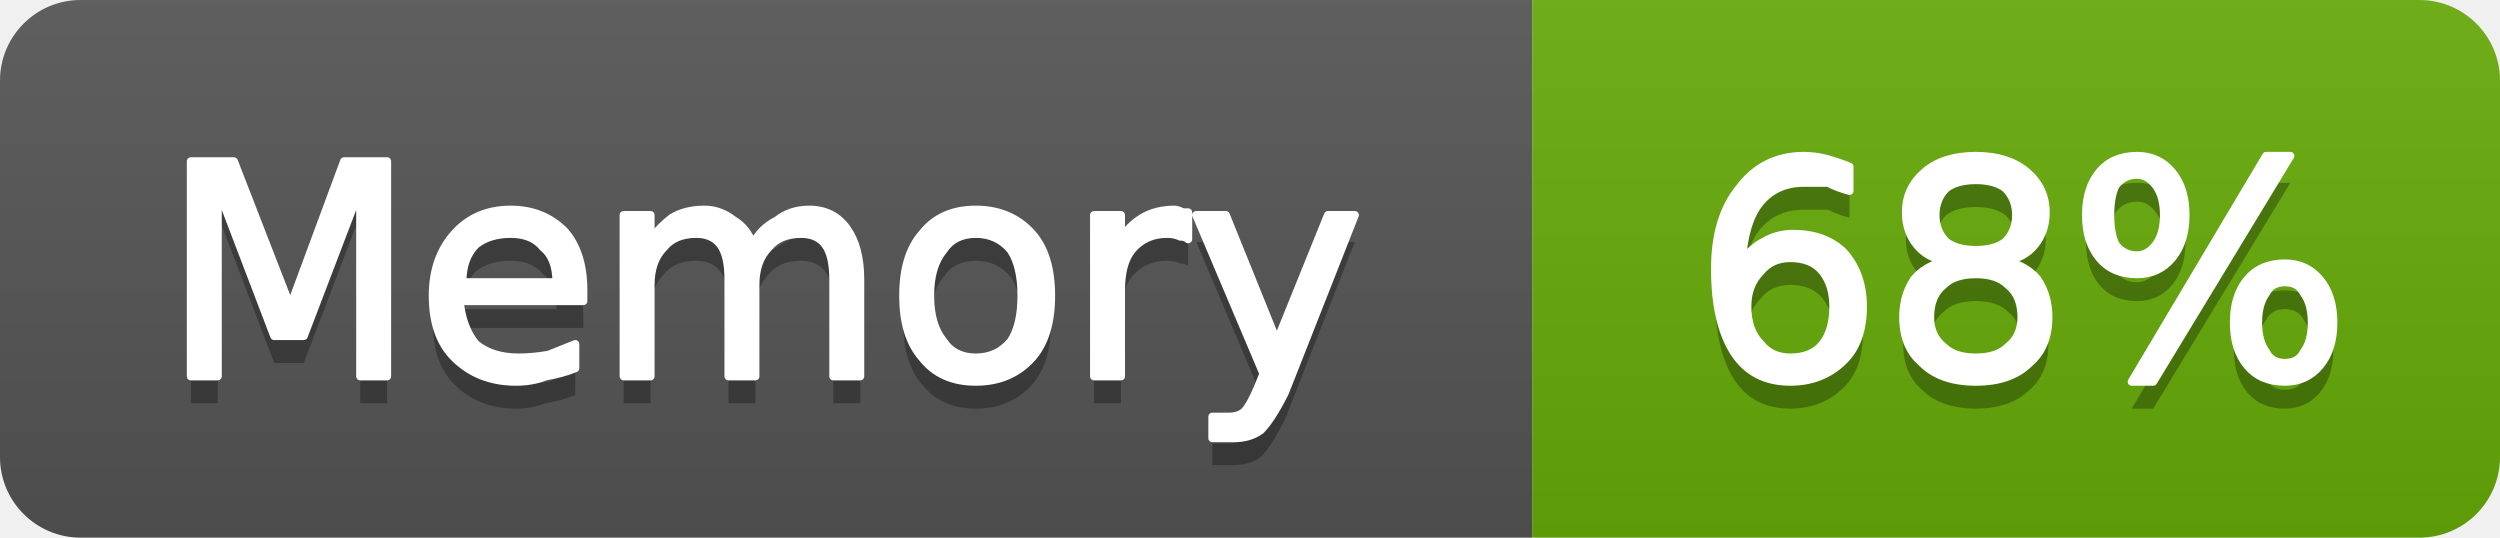
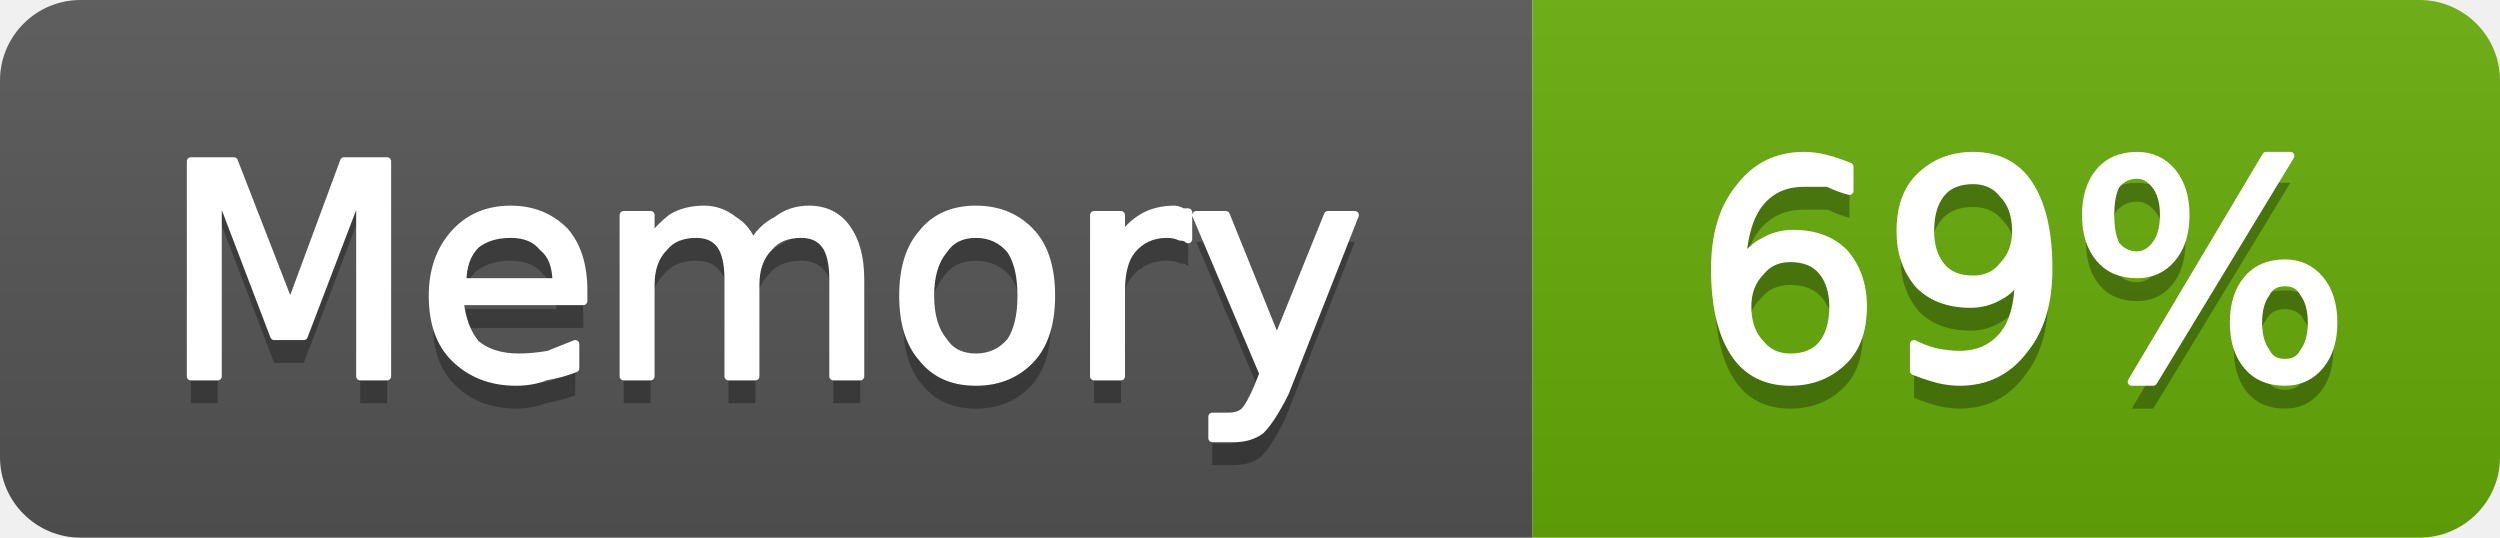
- <svg xmlns="http://www.w3.org/2000/svg" width="93" height="20" viewBox="0 0 93 20" role="img" aria-label="Memory: 68%">
+ <svg xmlns="http://www.w3.org/2000/svg" width="93" height="20" viewBox="0 0 93 20" role="img" aria-label="Memory: 69%">
  <linearGradient id="g-cluster_memory_usage" x2="0" y2="100%">
    <stop offset="0" stop-color="#bbb" stop-opacity=".1" />
    <stop offset="1" stop-opacity=".1" />
  </linearGradient>
  <clipPath id="r-cluster_memory_usage">
    <rect width="93" height="20" rx="3" fill="#fff" />
  </clipPath>
  <g clip-path="url(#r-cluster_memory_usage)">
    <rect width="57" height="20" fill="#555" />
    <rect x="57" width="36" height="20" fill="#67ac09" />
    <rect width="93" height="20" fill="url(#g-cluster_memory_usage)" />
    <path transform="translate(0 1)" fill="#010101" fill-opacity=".3" d="M7.1 6.0L8.7 6.0L10.8 11.4L12.8 6.0L14.4 6.0L14.4 14.0L13.4 14.0L13.4 7.0L11.3 12.5L10.2 12.5L8.1 7.0L8.1 14.0L7.1 14.0L7.1 6.0ZM21.7 10.8L21.7 11.2L17.1 11.2Q17.2 12.2 17.7 12.8Q18.3 13.3 19.3 13.3Q19.8 13.3 20.4 13.2Q20.9 13.0 21.4 12.8L21.4 13.7Q20.9 13.9 20.3 14.0Q19.8 14.2 19.2 14.2Q17.8 14.2 16.9 13.3Q16.1 12.5 16.1 11.0Q16.1 9.6 16.9 8.7Q17.7 7.8 19.0 7.8Q20.2 7.8 21.0 8.6Q21.7 9.4 21.7 10.8ZM20.7 10.5Q20.7 9.6 20.2 9.2Q19.8 8.7 19.0 8.7Q18.2 8.7 17.7 9.1Q17.2 9.6 17.2 10.5L20.7 10.5ZM28.0 9.1Q28.3 8.5 28.9 8.2Q29.4 7.8 30.1 7.8Q31.0 7.8 31.5 8.5Q32.0 9.2 32.0 10.4L32.0 14.0L31.0 14.0L31.0 10.4Q31.0 9.5 30.7 9.1Q30.4 8.7 29.8 8.7Q29.0 8.7 28.6 9.2Q28.1 9.7 28.1 10.6L28.1 14.0L27.1 14.0L27.1 10.4Q27.1 9.5 26.8 9.1Q26.5 8.7 25.9 8.7Q25.1 8.7 24.7 9.2Q24.2 9.7 24.2 10.6L24.2 14.0L23.2 14.0L23.2 8.0L24.2 8.0L24.2 8.9Q24.6 8.4 25.0 8.1Q25.5 7.8 26.2 7.8Q26.8 7.8 27.3 8.2Q27.8 8.5 28.0 9.1ZM36.3 8.7Q35.5 8.7 35.1 9.3Q34.6 9.9 34.6 11.0Q34.6 12.1 35.1 12.7Q35.5 13.3 36.3 13.3Q37.1 13.3 37.6 12.7Q38.0 12.1 38.0 11.0Q38.0 9.9 37.6 9.3Q37.1 8.7 36.3 8.7ZM36.3 7.8Q37.6 7.8 38.4 8.7Q39.1 9.5 39.1 11.0Q39.1 12.5 38.4 13.3Q37.6 14.2 36.3 14.2Q35.0 14.2 34.3 13.3Q33.6 12.5 33.6 11.0Q33.6 9.5 34.3 8.7Q35.0 7.8 36.3 7.8ZM44.2 8.9Q44.1 8.8 43.9 8.8Q43.7 8.7 43.4 8.7Q42.6 8.7 42.1 9.3Q41.7 9.8 41.7 10.8L41.7 14.0L40.7 14.0L40.7 8.0L41.7 8.0L41.7 8.9Q42.0 8.4 42.5 8.1Q43.0 7.8 43.7 7.8Q43.8 7.8 44.0 7.9Q44.1 7.9 44.2 7.9L44.2 8.9ZM47.8 14.6Q47.3 15.6 46.9 16.0Q46.5 16.3 45.9 16.3L45.1 16.3L45.1 15.5L45.7 15.5Q46.1 15.5 46.3 15.3Q46.5 15.1 46.8 14.4L47.0 13.9L44.5 8.0L45.6 8.0L47.5 12.7L49.4 8.0L50.4 8.0L47.8 14.6Z" />
    <path fill="#fff" stroke="#fff" stroke-width="0.3" stroke-linejoin="round" d="M7.1 6.0L8.7 6.0L10.8 11.4L12.8 6.0L14.4 6.0L14.4 14.0L13.4 14.0L13.4 7.0L11.3 12.5L10.2 12.5L8.1 7.0L8.1 14.0L7.1 14.0L7.1 6.0ZM21.7 10.8L21.7 11.2L17.1 11.2Q17.2 12.2 17.7 12.8Q18.3 13.3 19.3 13.3Q19.8 13.3 20.4 13.2Q20.9 13.0 21.4 12.8L21.4 13.7Q20.9 13.9 20.3 14.0Q19.8 14.2 19.2 14.2Q17.8 14.2 16.9 13.3Q16.1 12.5 16.1 11.0Q16.1 9.6 16.9 8.7Q17.7 7.8 19.0 7.8Q20.2 7.8 21.0 8.6Q21.7 9.4 21.7 10.8ZM20.7 10.5Q20.7 9.6 20.2 9.2Q19.8 8.7 19.0 8.7Q18.2 8.7 17.7 9.1Q17.2 9.6 17.2 10.5L20.7 10.5ZM28.0 9.1Q28.3 8.5 28.9 8.2Q29.4 7.8 30.1 7.8Q31.0 7.8 31.5 8.5Q32.0 9.2 32.0 10.4L32.0 14.0L31.0 14.0L31.0 10.4Q31.0 9.5 30.7 9.1Q30.4 8.7 29.8 8.7Q29.0 8.7 28.6 9.2Q28.1 9.7 28.1 10.6L28.1 14.0L27.1 14.0L27.1 10.4Q27.1 9.5 26.8 9.1Q26.5 8.7 25.9 8.7Q25.1 8.7 24.7 9.2Q24.2 9.7 24.2 10.6L24.2 14.0L23.2 14.0L23.2 8.0L24.2 8.0L24.2 8.9Q24.6 8.4 25.0 8.1Q25.5 7.8 26.2 7.8Q26.8 7.8 27.3 8.2Q27.8 8.5 28.0 9.1ZM36.3 8.7Q35.5 8.7 35.1 9.3Q34.6 9.9 34.6 11.0Q34.6 12.1 35.1 12.7Q35.5 13.3 36.3 13.3Q37.1 13.3 37.6 12.7Q38.0 12.1 38.0 11.0Q38.0 9.9 37.6 9.3Q37.1 8.7 36.3 8.7ZM36.3 7.8Q37.6 7.8 38.4 8.7Q39.1 9.5 39.1 11.0Q39.1 12.5 38.4 13.3Q37.6 14.2 36.3 14.2Q35.0 14.2 34.3 13.3Q33.6 12.5 33.6 11.0Q33.6 9.5 34.3 8.7Q35.0 7.8 36.3 7.8ZM44.2 8.9Q44.1 8.8 43.9 8.8Q43.7 8.7 43.4 8.7Q42.6 8.7 42.1 9.3Q41.7 9.8 41.7 10.8L41.7 14.0L40.7 14.0L40.7 8.0L41.7 8.0L41.7 8.9Q42.0 8.4 42.5 8.1Q43.0 7.8 43.7 7.8Q43.8 7.8 44.0 7.9Q44.1 7.9 44.2 7.9L44.2 8.9ZM47.8 14.6Q47.3 15.6 46.9 16.0Q46.5 16.3 45.9 16.3L45.1 16.3L45.1 15.5L45.7 15.5Q46.1 15.5 46.3 15.3Q46.5 15.1 46.8 14.4L47.0 13.9L44.5 8.0L45.6 8.0L47.5 12.7L49.4 8.0L50.4 8.0L47.8 14.6Z" />
-     <path transform="translate(0 1)" fill="#010101" fill-opacity=".3" d="M66.6 9.6Q65.9 9.6 65.5 10.1Q65.0 10.6 65.0 11.4Q65.0 12.3 65.5 12.8Q65.9 13.3 66.6 13.3Q67.4 13.3 67.8 12.8Q68.2 12.3 68.2 11.4Q68.2 10.6 67.8 10.1Q67.4 9.6 66.6 9.6ZM68.8 6.2L68.8 7.1Q68.4 7.0 68.0 6.8Q67.5 6.8 67.1 6.8Q66.1 6.8 65.5 7.5Q64.9 8.2 64.8 9.7Q65.2 9.2 65.6 9.0Q66.1 8.7 66.7 8.7Q67.9 8.7 68.6 9.4Q69.3 10.2 69.3 11.4Q69.3 12.7 68.6 13.4Q67.8 14.2 66.6 14.2Q65.2 14.2 64.5 13.1Q63.8 12.0 63.8 10.0Q63.8 8.1 64.7 7.0Q65.6 5.8 67.1 5.8Q67.5 5.8 67.9 5.9Q68.3 6.0 68.8 6.2ZM73.5 10.2Q72.7 10.2 72.3 10.6Q71.8 11.0 71.8 11.8Q71.8 12.5 72.3 12.9Q72.7 13.3 73.5 13.3Q74.3 13.3 74.7 12.9Q75.2 12.5 75.2 11.8Q75.2 11.0 74.7 10.6Q74.3 10.2 73.5 10.2ZM72.4 9.7Q71.7 9.6 71.3 9.1Q70.9 8.6 70.9 7.9Q70.9 7.0 71.6 6.4Q72.3 5.8 73.5 5.8Q74.7 5.8 75.4 6.4Q76.1 7.0 76.1 7.9Q76.1 8.6 75.7 9.1Q75.3 9.6 74.6 9.7Q75.4 9.9 75.8 10.4Q76.2 11.0 76.2 11.8Q76.2 12.9 75.5 13.5Q74.8 14.2 73.5 14.2Q72.2 14.2 71.5 13.5Q70.8 12.9 70.8 11.8Q70.8 11.0 71.2 10.4Q71.6 9.9 72.4 9.7ZM72.0 8.0Q72.0 8.6 72.4 9.0Q72.8 9.3 73.5 9.3Q74.2 9.3 74.6 9.0Q75.0 8.6 75.0 8.0Q75.0 7.4 74.6 7.0Q74.2 6.7 73.5 6.7Q72.8 6.7 72.4 7.0Q72.0 7.4 72.0 8.0ZM85.0 10.5Q84.5 10.5 84.3 10.9Q84.0 11.3 84.0 12.0Q84.0 12.7 84.3 13.1Q84.5 13.5 85.0 13.5Q85.5 13.5 85.7 13.1Q86.0 12.7 86.0 12.0Q86.0 11.3 85.7 10.9Q85.5 10.5 85.0 10.5ZM85.0 9.8Q85.8 9.8 86.3 10.4Q86.8 11.0 86.8 12.0Q86.8 13.0 86.3 13.6Q85.8 14.2 85.0 14.2Q84.1 14.2 83.6 13.6Q83.1 13.0 83.1 12.0Q83.1 11.0 83.6 10.4Q84.1 9.8 85.0 9.8ZM79.5 6.5Q79.0 6.5 78.7 6.9Q78.5 7.3 78.5 8.0Q78.5 8.7 78.7 9.1Q79.0 9.5 79.5 9.5Q79.9 9.5 80.2 9.1Q80.5 8.7 80.5 8.0Q80.5 7.3 80.2 6.9Q79.9 6.5 79.5 6.5ZM84.3 5.8L85.2 5.8L80.1 14.2L79.3 14.2L84.3 5.8ZM79.5 5.8Q80.3 5.8 80.8 6.4Q81.3 7.0 81.3 8.0Q81.3 9.0 80.8 9.6Q80.3 10.2 79.5 10.2Q78.6 10.2 78.1 9.6Q77.6 9.0 77.6 8.0Q77.6 7.0 78.1 6.4Q78.6 5.8 79.5 5.8Z" />
-     <path fill="#fff" stroke="#fff" stroke-width="0.3" stroke-linejoin="round" d="M66.6 9.6Q65.9 9.6 65.5 10.1Q65.0 10.6 65.0 11.4Q65.0 12.3 65.5 12.8Q65.9 13.3 66.6 13.3Q67.4 13.3 67.8 12.8Q68.2 12.3 68.2 11.4Q68.2 10.6 67.8 10.1Q67.4 9.6 66.6 9.6ZM68.8 6.2L68.8 7.1Q68.4 7.0 68.0 6.8Q67.5 6.8 67.1 6.8Q66.1 6.8 65.5 7.5Q64.9 8.2 64.8 9.7Q65.2 9.2 65.6 9.0Q66.1 8.7 66.7 8.7Q67.9 8.7 68.6 9.4Q69.3 10.2 69.3 11.4Q69.3 12.7 68.6 13.4Q67.8 14.2 66.6 14.2Q65.2 14.2 64.5 13.1Q63.8 12.0 63.8 10.0Q63.8 8.1 64.7 7.0Q65.6 5.8 67.1 5.8Q67.5 5.8 67.9 5.9Q68.3 6.0 68.8 6.2ZM73.5 10.2Q72.7 10.2 72.3 10.6Q71.8 11.0 71.8 11.8Q71.8 12.5 72.3 12.9Q72.7 13.3 73.5 13.3Q74.3 13.3 74.7 12.9Q75.2 12.5 75.2 11.8Q75.2 11.0 74.7 10.6Q74.3 10.2 73.5 10.2ZM72.4 9.7Q71.7 9.6 71.3 9.1Q70.9 8.6 70.9 7.9Q70.9 7.0 71.6 6.4Q72.3 5.8 73.5 5.8Q74.7 5.8 75.4 6.4Q76.1 7.0 76.1 7.9Q76.1 8.6 75.7 9.1Q75.3 9.6 74.6 9.7Q75.4 9.9 75.8 10.4Q76.2 11.0 76.2 11.8Q76.2 12.9 75.5 13.5Q74.8 14.2 73.5 14.2Q72.2 14.2 71.5 13.5Q70.8 12.9 70.8 11.8Q70.8 11.0 71.2 10.4Q71.6 9.9 72.4 9.7ZM72.0 8.0Q72.0 8.6 72.4 9.0Q72.8 9.3 73.5 9.3Q74.2 9.3 74.6 9.0Q75.0 8.6 75.0 8.0Q75.0 7.4 74.6 7.0Q74.2 6.7 73.5 6.7Q72.8 6.7 72.4 7.0Q72.0 7.4 72.0 8.0ZM85.0 10.5Q84.5 10.5 84.3 10.9Q84.0 11.3 84.0 12.0Q84.0 12.7 84.3 13.1Q84.5 13.5 85.0 13.5Q85.5 13.5 85.7 13.1Q86.0 12.7 86.0 12.0Q86.0 11.3 85.7 10.9Q85.5 10.5 85.0 10.5ZM85.0 9.8Q85.8 9.8 86.3 10.4Q86.8 11.0 86.8 12.0Q86.8 13.0 86.3 13.6Q85.8 14.2 85.0 14.2Q84.1 14.2 83.6 13.6Q83.1 13.0 83.1 12.0Q83.1 11.0 83.6 10.4Q84.1 9.8 85.0 9.8ZM79.5 6.5Q79.0 6.5 78.7 6.9Q78.5 7.3 78.5 8.0Q78.5 8.7 78.7 9.1Q79.0 9.5 79.5 9.5Q79.9 9.5 80.2 9.1Q80.5 8.7 80.5 8.0Q80.5 7.3 80.2 6.9Q79.9 6.5 79.5 6.5ZM84.3 5.8L85.2 5.8L80.1 14.2L79.3 14.2L84.3 5.8ZM79.5 5.8Q80.3 5.8 80.8 6.4Q81.3 7.0 81.3 8.0Q81.3 9.0 80.8 9.6Q80.3 10.2 79.5 10.2Q78.6 10.2 78.1 9.6Q77.6 9.0 77.6 8.0Q77.6 7.0 78.1 6.4Q78.6 5.8 79.5 5.8Z" />
+     <path transform="translate(0 1)" fill="#010101" fill-opacity=".3" d="M66.6 9.6Q65.9 9.6 65.5 10.1Q65.0 10.6 65.0 11.4Q65.0 12.3 65.5 12.8Q65.9 13.3 66.6 13.3Q67.4 13.3 67.8 12.8Q68.2 12.3 68.2 11.4Q68.2 10.6 67.8 10.1Q67.4 9.6 66.6 9.6ZM68.8 6.2L68.8 7.1Q68.4 7.0 68.0 6.8Q67.5 6.8 67.1 6.8Q66.1 6.8 65.5 7.5Q64.9 8.2 64.8 9.7Q65.2 9.2 65.6 9.0Q66.1 8.7 66.7 8.7Q67.9 8.7 68.6 9.4Q69.3 10.2 69.3 11.4Q69.3 12.7 68.6 13.4Q67.8 14.2 66.6 14.2Q65.2 14.2 64.5 13.1Q63.8 12.0 63.8 10.0Q63.8 8.1 64.7 7.0Q65.6 5.8 67.1 5.8Q67.5 5.8 67.9 5.9Q68.3 6.0 68.8 6.2ZM71.2 13.8L71.2 12.8Q71.6 13.0 72.0 13.1Q72.5 13.2 72.9 13.2Q73.9 13.2 74.5 12.5Q75.1 11.8 75.1 10.3Q74.8 10.8 74.4 11.0Q73.9 11.3 73.3 11.3Q72.1 11.3 71.4 10.6Q70.7 9.8 70.7 8.6Q70.7 7.3 71.4 6.6Q72.2 5.8 73.4 5.8Q74.8 5.8 75.5 6.9Q76.2 8.0 76.2 10.0Q76.2 11.9 75.3 13.0Q74.4 14.2 72.9 14.2Q72.5 14.2 72.1 14.1Q71.7 14.0 71.2 13.8ZM73.4 10.4Q74.1 10.4 74.5 9.9Q75.0 9.4 75.0 8.6Q75.0 7.7 74.5 7.2Q74.1 6.7 73.4 6.7Q72.6 6.7 72.2 7.2Q71.8 7.7 71.8 8.6Q71.8 9.4 72.2 9.9Q72.6 10.4 73.4 10.4ZM85.0 10.5Q84.5 10.5 84.3 10.9Q84.0 11.3 84.0 12.0Q84.0 12.7 84.3 13.1Q84.5 13.5 85.0 13.5Q85.5 13.5 85.7 13.1Q86.0 12.7 86.0 12.0Q86.0 11.3 85.7 10.9Q85.5 10.5 85.0 10.5ZM85.0 9.8Q85.8 9.8 86.3 10.4Q86.8 11.0 86.8 12.0Q86.8 13.0 86.3 13.6Q85.8 14.2 85.0 14.2Q84.1 14.2 83.6 13.6Q83.1 13.0 83.1 12.0Q83.1 11.0 83.6 10.4Q84.1 9.8 85.0 9.8ZM79.5 6.5Q79.0 6.5 78.7 6.9Q78.5 7.3 78.5 8.0Q78.5 8.7 78.7 9.1Q79.0 9.5 79.5 9.5Q79.9 9.5 80.2 9.1Q80.5 8.7 80.5 8.0Q80.5 7.3 80.2 6.9Q79.9 6.5 79.5 6.5ZM84.3 5.8L85.2 5.8L80.1 14.2L79.3 14.2L84.3 5.8ZM79.5 5.8Q80.3 5.8 80.8 6.4Q81.3 7.0 81.3 8.0Q81.3 9.0 80.8 9.6Q80.3 10.2 79.5 10.2Q78.6 10.2 78.1 9.6Q77.6 9.0 77.6 8.0Q77.6 7.0 78.1 6.4Q78.6 5.8 79.5 5.8Z" />
+     <path fill="#fff" stroke="#fff" stroke-width="0.3" stroke-linejoin="round" d="M66.6 9.6Q65.9 9.6 65.5 10.1Q65.0 10.6 65.0 11.4Q65.0 12.3 65.5 12.8Q65.9 13.3 66.6 13.3Q67.4 13.3 67.8 12.8Q68.2 12.3 68.2 11.4Q68.2 10.6 67.8 10.1Q67.4 9.6 66.6 9.6ZM68.8 6.2L68.8 7.1Q68.4 7.0 68.0 6.8Q67.5 6.8 67.1 6.8Q66.1 6.8 65.5 7.5Q64.9 8.2 64.8 9.7Q65.2 9.2 65.6 9.0Q66.1 8.7 66.7 8.7Q67.9 8.7 68.6 9.4Q69.3 10.2 69.3 11.4Q69.3 12.7 68.6 13.4Q67.8 14.2 66.6 14.2Q65.2 14.2 64.5 13.1Q63.8 12.0 63.8 10.0Q63.8 8.1 64.7 7.0Q65.6 5.8 67.1 5.8Q67.5 5.8 67.9 5.9Q68.3 6.0 68.8 6.2ZM71.2 13.8L71.2 12.8Q71.6 13.0 72.0 13.1Q72.5 13.2 72.9 13.2Q73.9 13.2 74.5 12.5Q75.1 11.8 75.1 10.3Q74.8 10.8 74.4 11.0Q73.9 11.3 73.3 11.3Q72.1 11.3 71.4 10.6Q70.7 9.8 70.7 8.6Q70.7 7.3 71.4 6.6Q72.2 5.8 73.4 5.8Q74.8 5.8 75.5 6.9Q76.2 8.0 76.2 10.0Q76.2 11.9 75.3 13.0Q74.4 14.2 72.9 14.2Q72.5 14.2 72.1 14.1Q71.7 14.0 71.2 13.8ZM73.4 10.4Q74.1 10.4 74.5 9.9Q75.0 9.4 75.0 8.6Q75.0 7.7 74.5 7.2Q74.1 6.7 73.4 6.7Q72.6 6.7 72.2 7.2Q71.8 7.7 71.8 8.6Q71.8 9.4 72.2 9.9Q72.6 10.4 73.4 10.4ZM85.0 10.5Q84.5 10.5 84.3 10.9Q84.0 11.3 84.0 12.0Q84.0 12.7 84.3 13.1Q84.5 13.5 85.0 13.5Q85.5 13.5 85.7 13.1Q86.0 12.7 86.0 12.0Q86.0 11.3 85.7 10.9Q85.5 10.5 85.0 10.5ZM85.0 9.8Q85.8 9.8 86.3 10.4Q86.8 11.0 86.8 12.0Q86.8 13.0 86.3 13.6Q85.8 14.2 85.0 14.2Q84.1 14.2 83.6 13.6Q83.1 13.0 83.1 12.0Q83.1 11.0 83.6 10.4Q84.1 9.8 85.0 9.8ZM79.5 6.5Q79.0 6.5 78.7 6.9Q78.5 7.3 78.5 8.0Q78.5 8.7 78.7 9.1Q79.0 9.5 79.5 9.5Q79.9 9.5 80.2 9.1Q80.5 8.7 80.5 8.0Q80.5 7.3 80.2 6.9Q79.9 6.5 79.5 6.5ZM84.3 5.8L85.2 5.8L80.1 14.2L79.3 14.2L84.3 5.8ZM79.5 5.8Q80.3 5.8 80.8 6.4Q81.3 7.0 81.3 8.0Q81.3 9.0 80.8 9.6Q80.3 10.2 79.5 10.2Q78.6 10.2 78.1 9.6Q77.6 9.0 77.6 8.0Q77.6 7.0 78.1 6.4Q78.6 5.8 79.5 5.8Z" />
  </g>
</svg>
